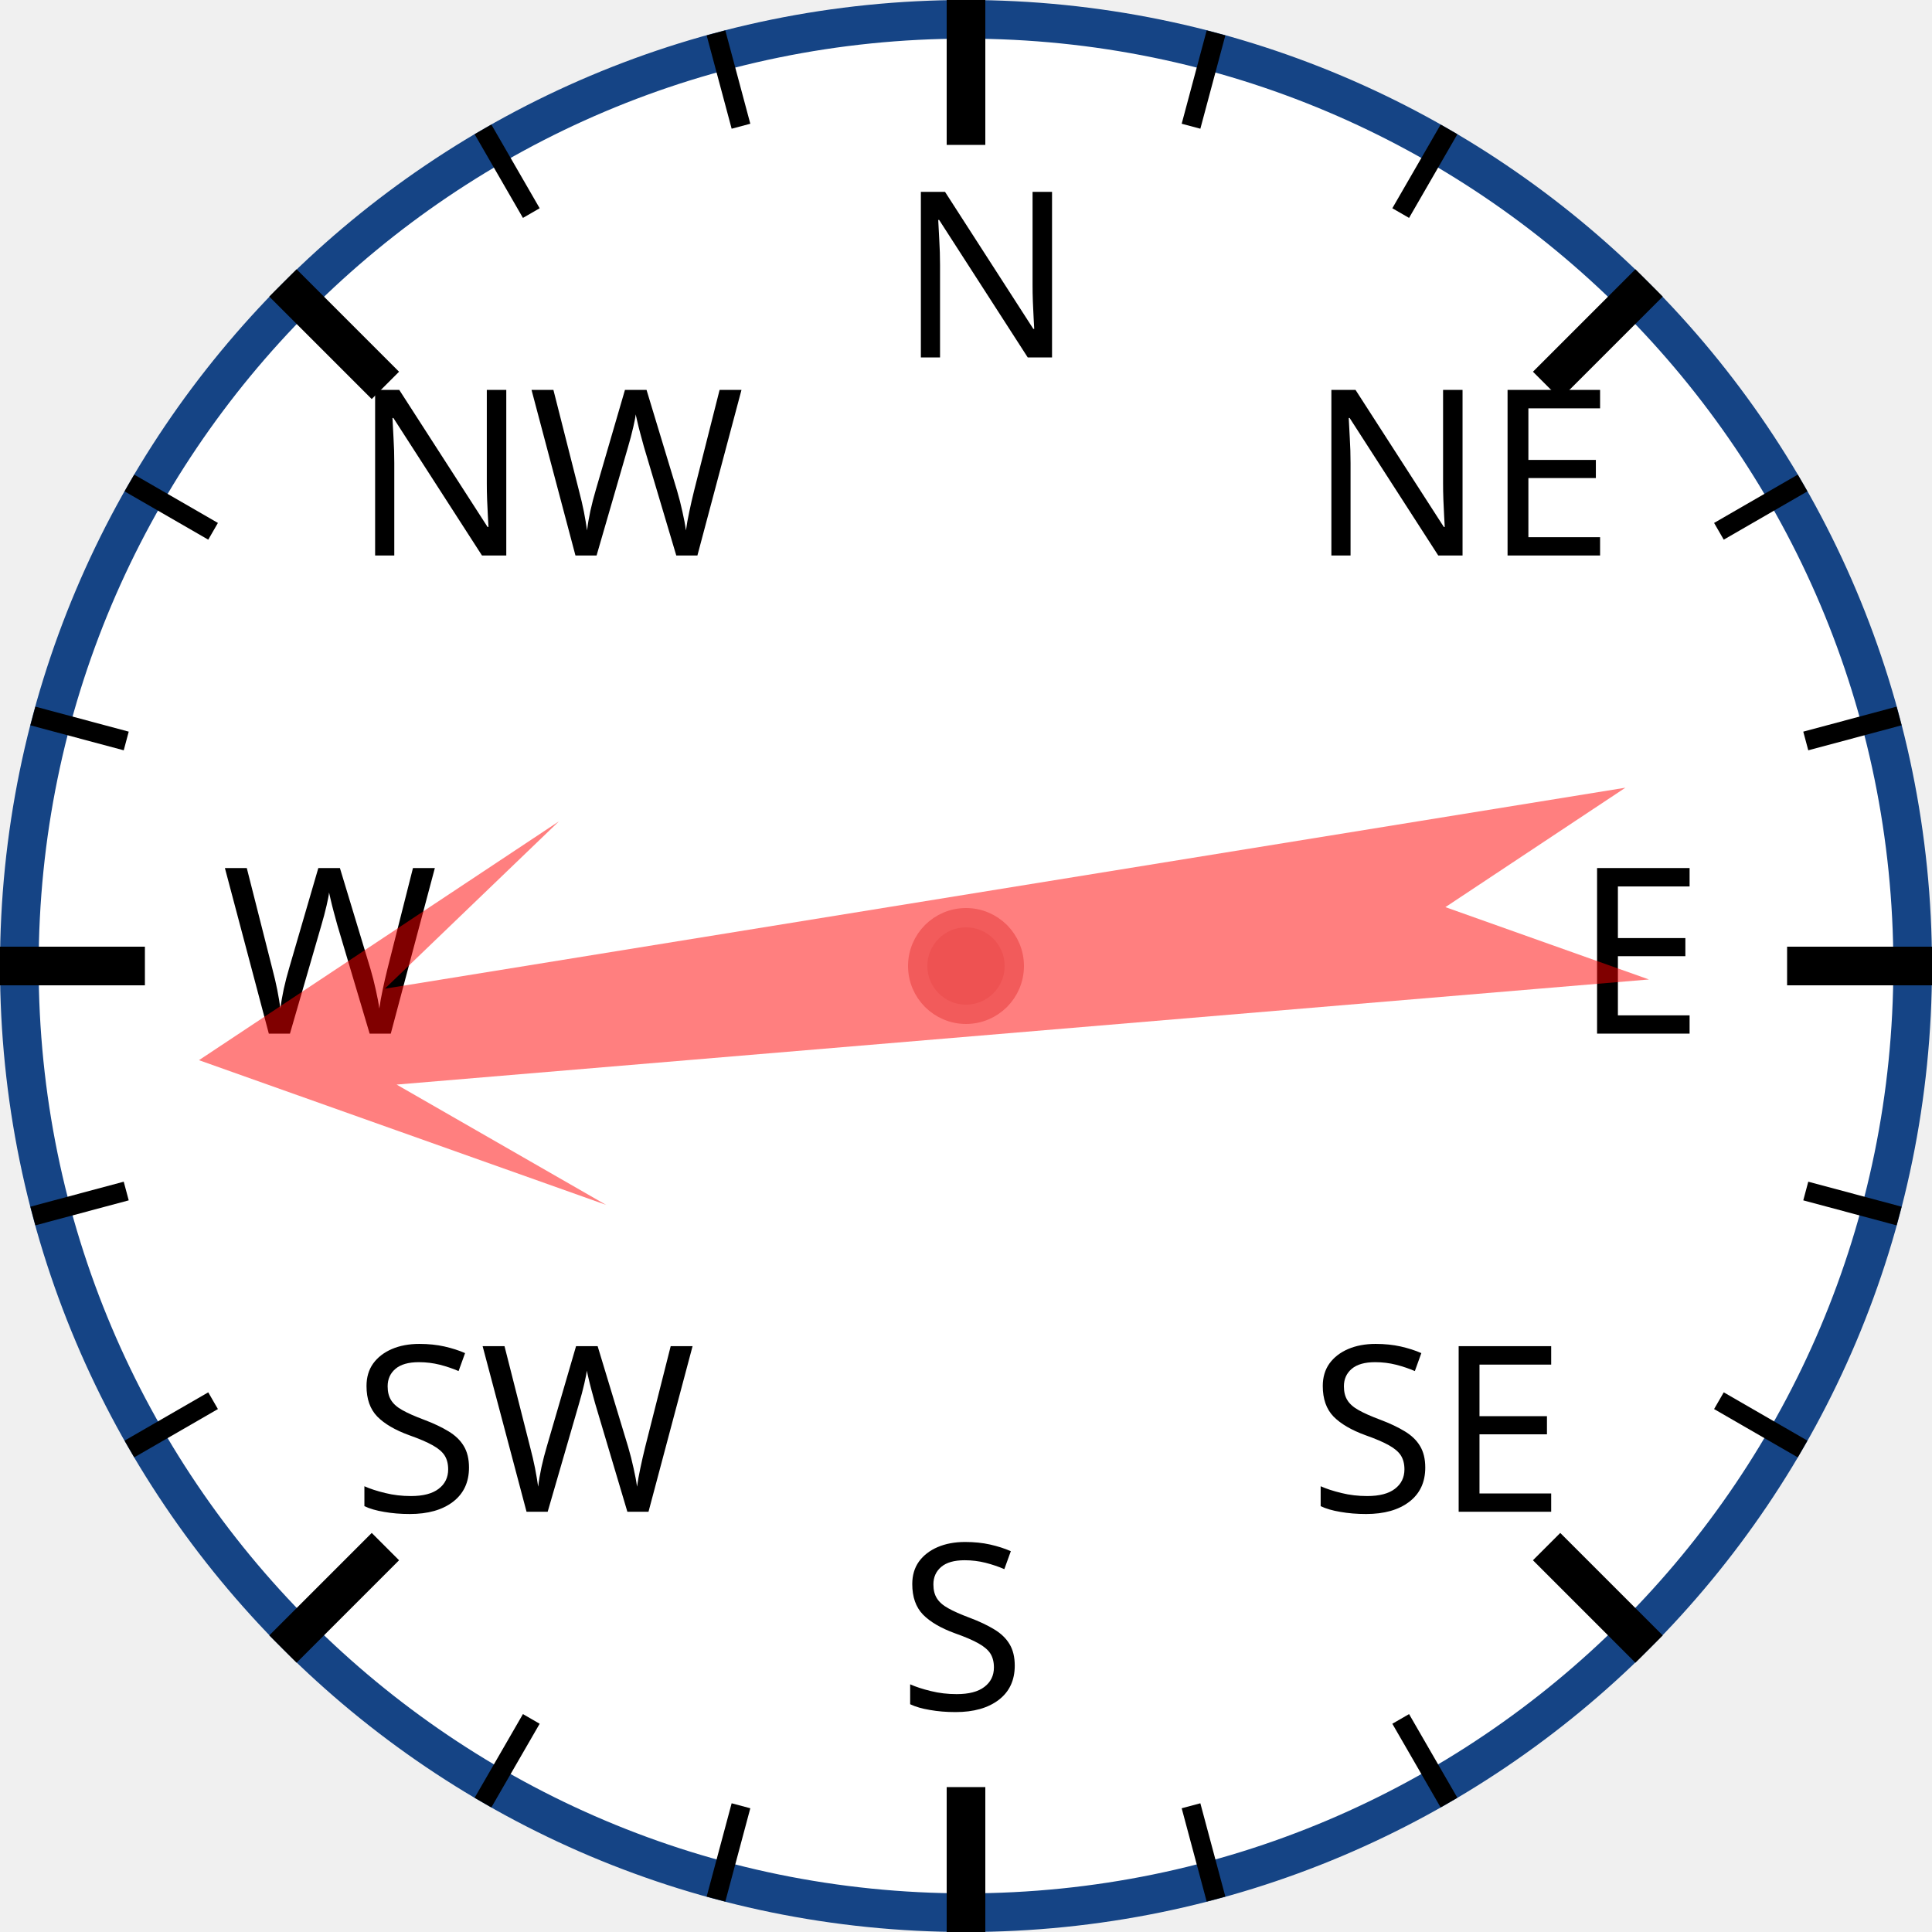
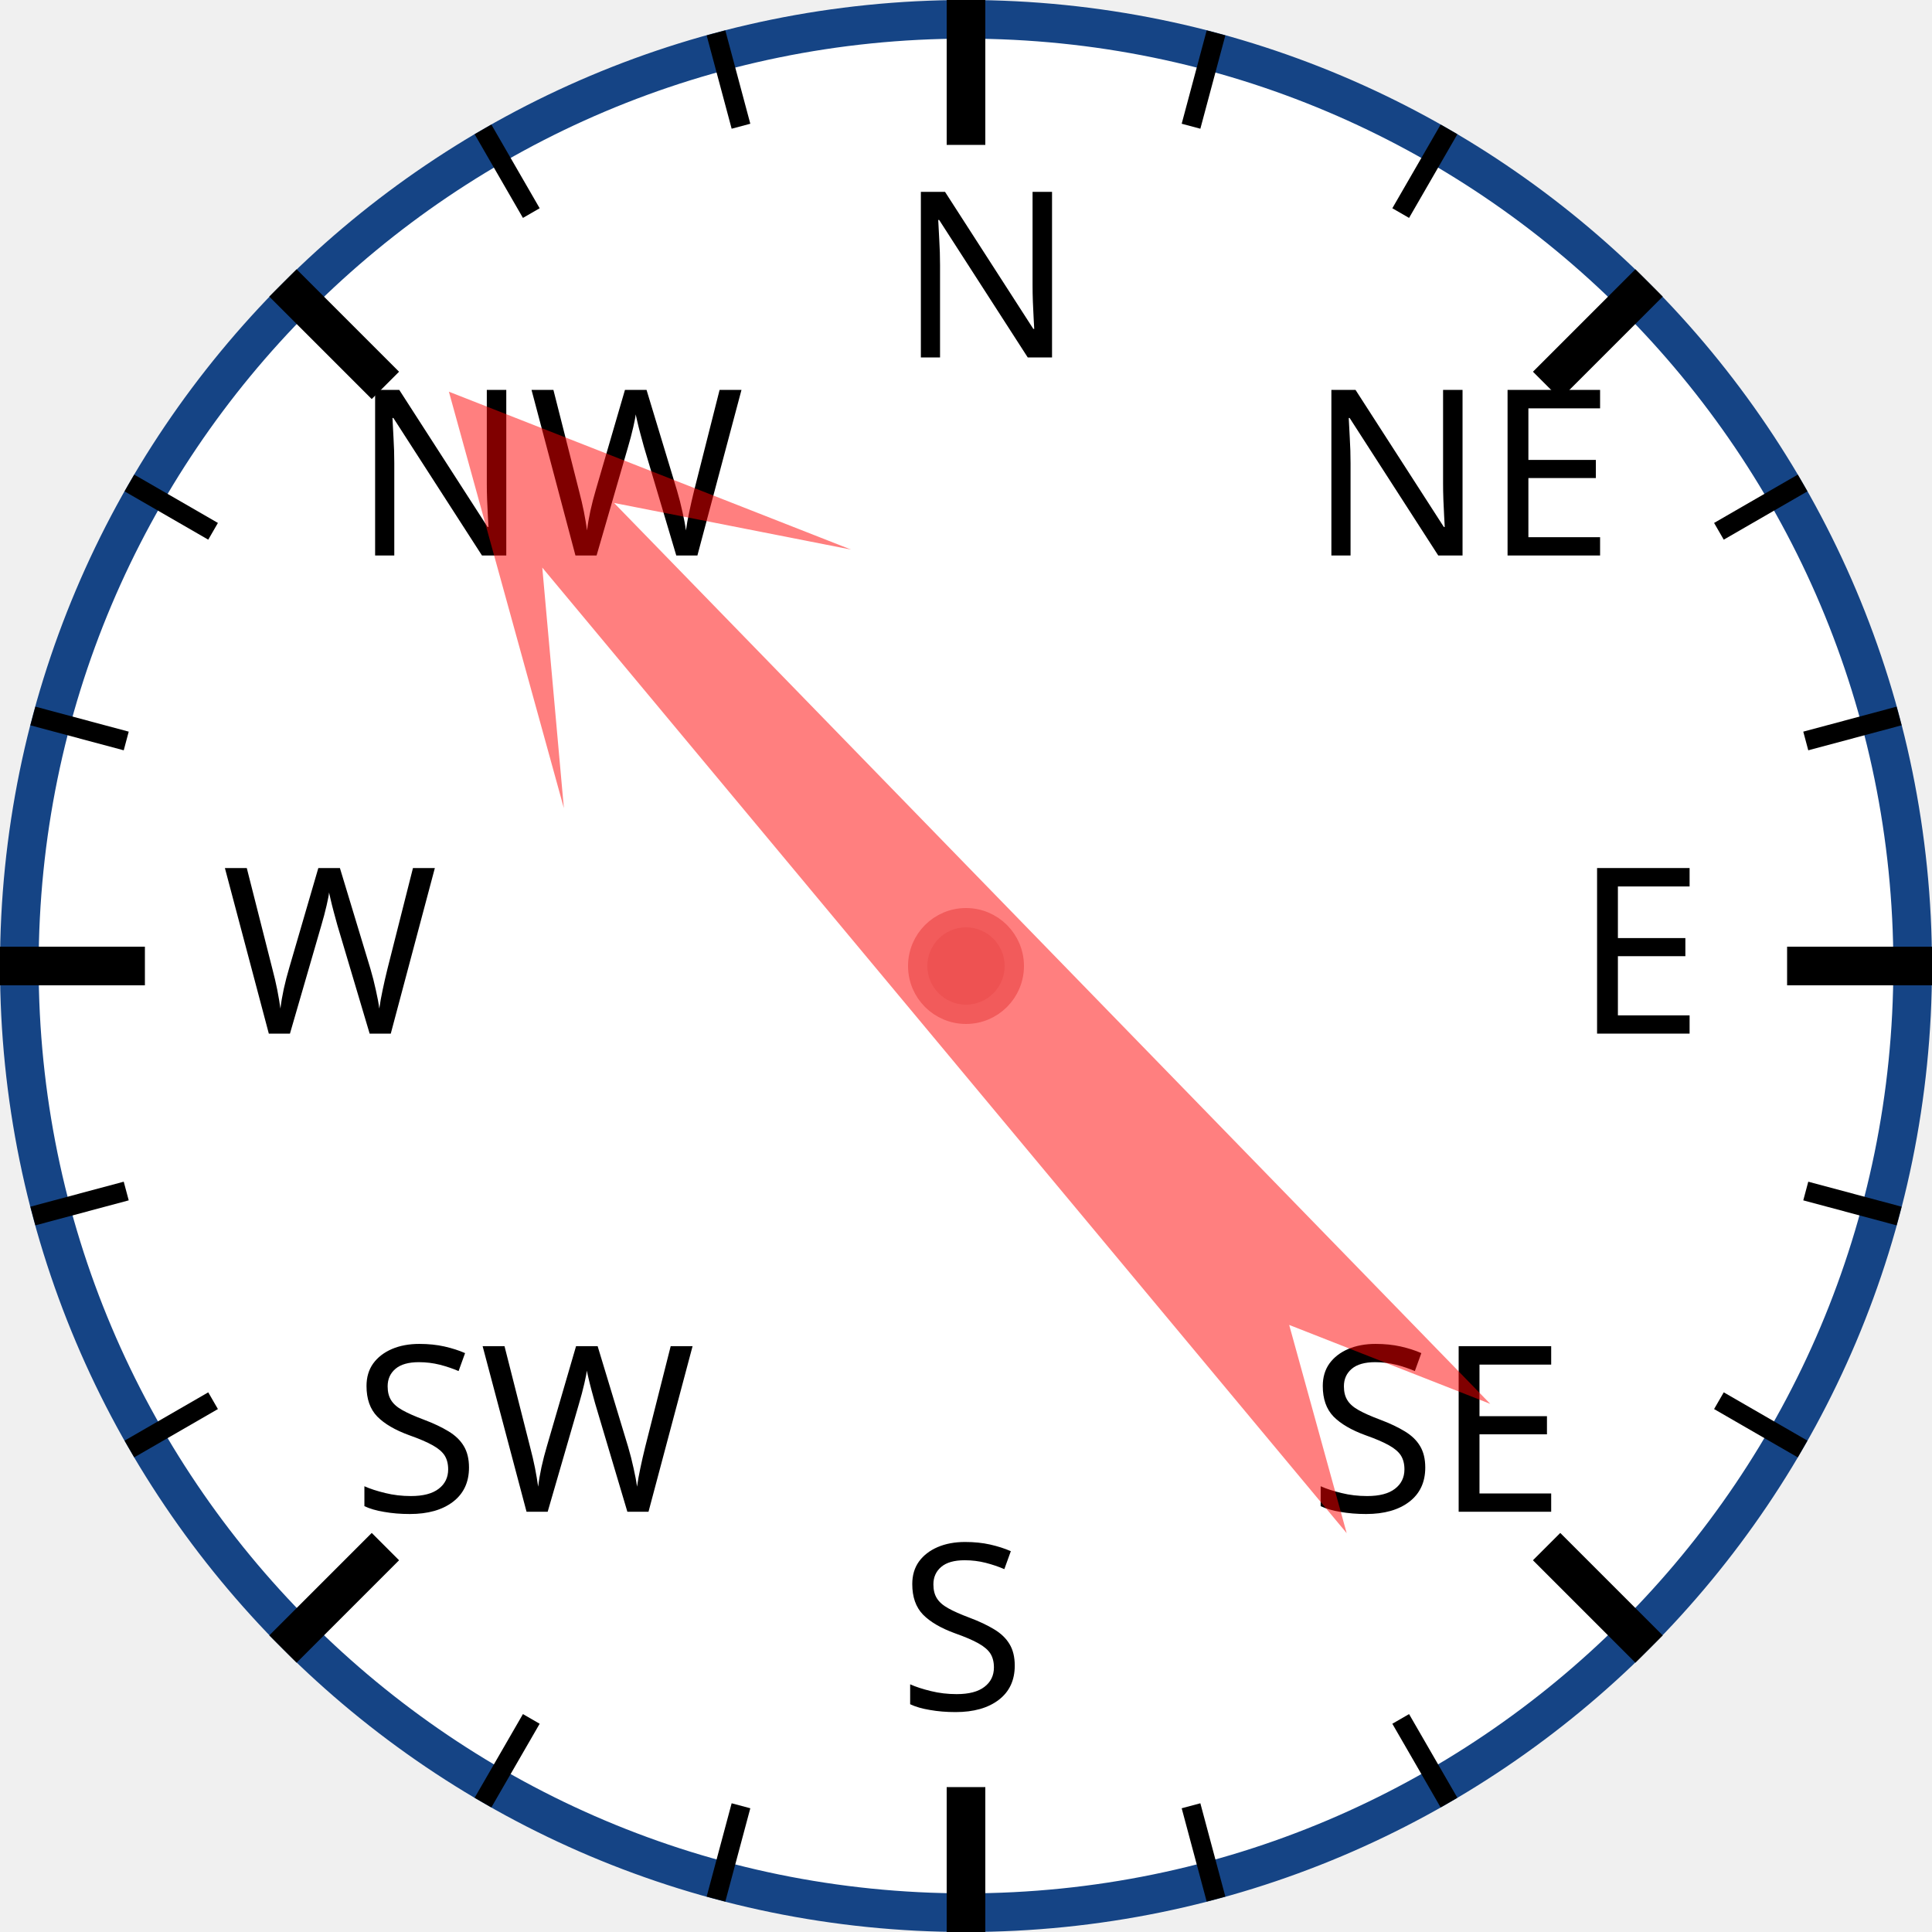
<svg xmlns="http://www.w3.org/2000/svg" width="120px" height="120px" viewBox="0 0 200 200">
  <circle cx="100" cy="100" r="98" style="fill: white; stroke: #154485; stroke-width: 4;" />
  <text x="93.0" y="37.0" style="font-family: sans-serif; font-size: 18pt;">N</text>
  <line x1="100.0" y1="0.0" x2="100.0" y2="15.0" style="stroke: black; stroke-width: 4;" />
  <line x1="74.118" y1="3.407" x2="76.706" y2="13.067" style="stroke: black; stroke-width: 2;" />
  <line x1="50" y1="13.397" x2="55" y2="22.058" style="stroke: black; stroke-width: 2;" />
  <text x="36.503" y="57.503" style="font-family: sans-serif; font-size: 18pt;">NW</text>
  <line x1="29.289" y1="29.289" x2="39.896" y2="39.896" style="stroke: black; stroke-width: 4;" />
  <line x1="13.397" y1="50" x2="22.058" y2="55" style="stroke: black; stroke-width: 2;" />
  <line x1="3.407" y1="74.118" x2="13.067" y2="76.706" style="stroke: black; stroke-width: 2;" />
  <text x="23.0" y="107.0" style="font-family: sans-serif; font-size: 18pt;">W</text>
  <line x1="0.0" y1="100.0" x2="15.0" y2="100.0" style="stroke: black; stroke-width: 4;" />
  <line x1="3.407" y1="125.882" x2="13.067" y2="123.294" style="stroke: black; stroke-width: 2;" />
  <line x1="13.397" y1="150" x2="22.058" y2="145" style="stroke: black; stroke-width: 2;" />
  <text x="36.503" y="156.497" style="font-family: sans-serif; font-size: 18pt;">SW</text>
  <line x1="29.289" y1="170.711" x2="39.896" y2="160.104" style="stroke: black; stroke-width: 4;" />
  <line x1="50" y1="186.603" x2="55" y2="177.942" style="stroke: black; stroke-width: 2;" />
  <line x1="74.118" y1="196.593" x2="76.706" y2="186.933" style="stroke: black; stroke-width: 2;" />
  <text x="93" y="177.0" style="font-family: sans-serif; font-size: 18pt;">S</text>
  <line x1="100" y1="200.0" x2="100" y2="185.0" style="stroke: black; stroke-width: 4;" />
  <line x1="125.882" y1="196.593" x2="123.294" y2="186.933" style="stroke: black; stroke-width: 2;" />
  <line x1="150.0" y1="186.603" x2="145.0" y2="177.942" style="stroke: black; stroke-width: 2;" />
  <text x="135.497" y="156.497" style="font-family: sans-serif; font-size: 18pt;">SE</text>
  <line x1="170.711" y1="170.711" x2="160.104" y2="160.104" style="stroke: black; stroke-width: 4;" />
  <line x1="186.603" y1="150" x2="177.942" y2="145" style="stroke: black; stroke-width: 2;" />
  <line x1="196.593" y1="125.882" x2="186.933" y2="123.294" style="stroke: black; stroke-width: 2;" />
  <text x="163.0" y="107" style="font-family: sans-serif; font-size: 18pt;">E</text>
  <line x1="200.0" y1="100" x2="185.0" y2="100" style="stroke: black; stroke-width: 4;" />
  <line x1="196.593" y1="74.118" x2="186.933" y2="76.706" style="stroke: black; stroke-width: 2;" />
  <line x1="186.603" y1="50" x2="177.942" y2="55" style="stroke: black; stroke-width: 2;" />
  <text x="135.497" y="57.503" style="font-family: sans-serif; font-size: 18pt;">NE</text>
  <line x1="170.711" y1="29.289" x2="160.104" y2="39.896" style="stroke: black; stroke-width: 4;" />
  <line x1="150" y1="13.397" x2="145" y2="22.058" style="stroke: black; stroke-width: 2;" />
  <line x1="125.882" y1="3.407" x2="123.294" y2="13.067" style="stroke: black; stroke-width: 2;" />
-   <polygon points="100 20 120 60 105 40 110 170 100 150 90 170 95 40 80 60" style="fill: red; fill-opacity: 0.5;" transform="rotate(263,100,100)" />
+   <polygon points="100 20 120 60 105 40 110 170 100 150 90 170 95 40 80 60" style="fill: red; fill-opacity: 0.5;" transform="rotate(318,100,100)" />
  <circle cx="100" cy="100" r="5" style="fill: #EE5252; stroke: #F25B5B; stroke-width: 2;" />
</svg>
